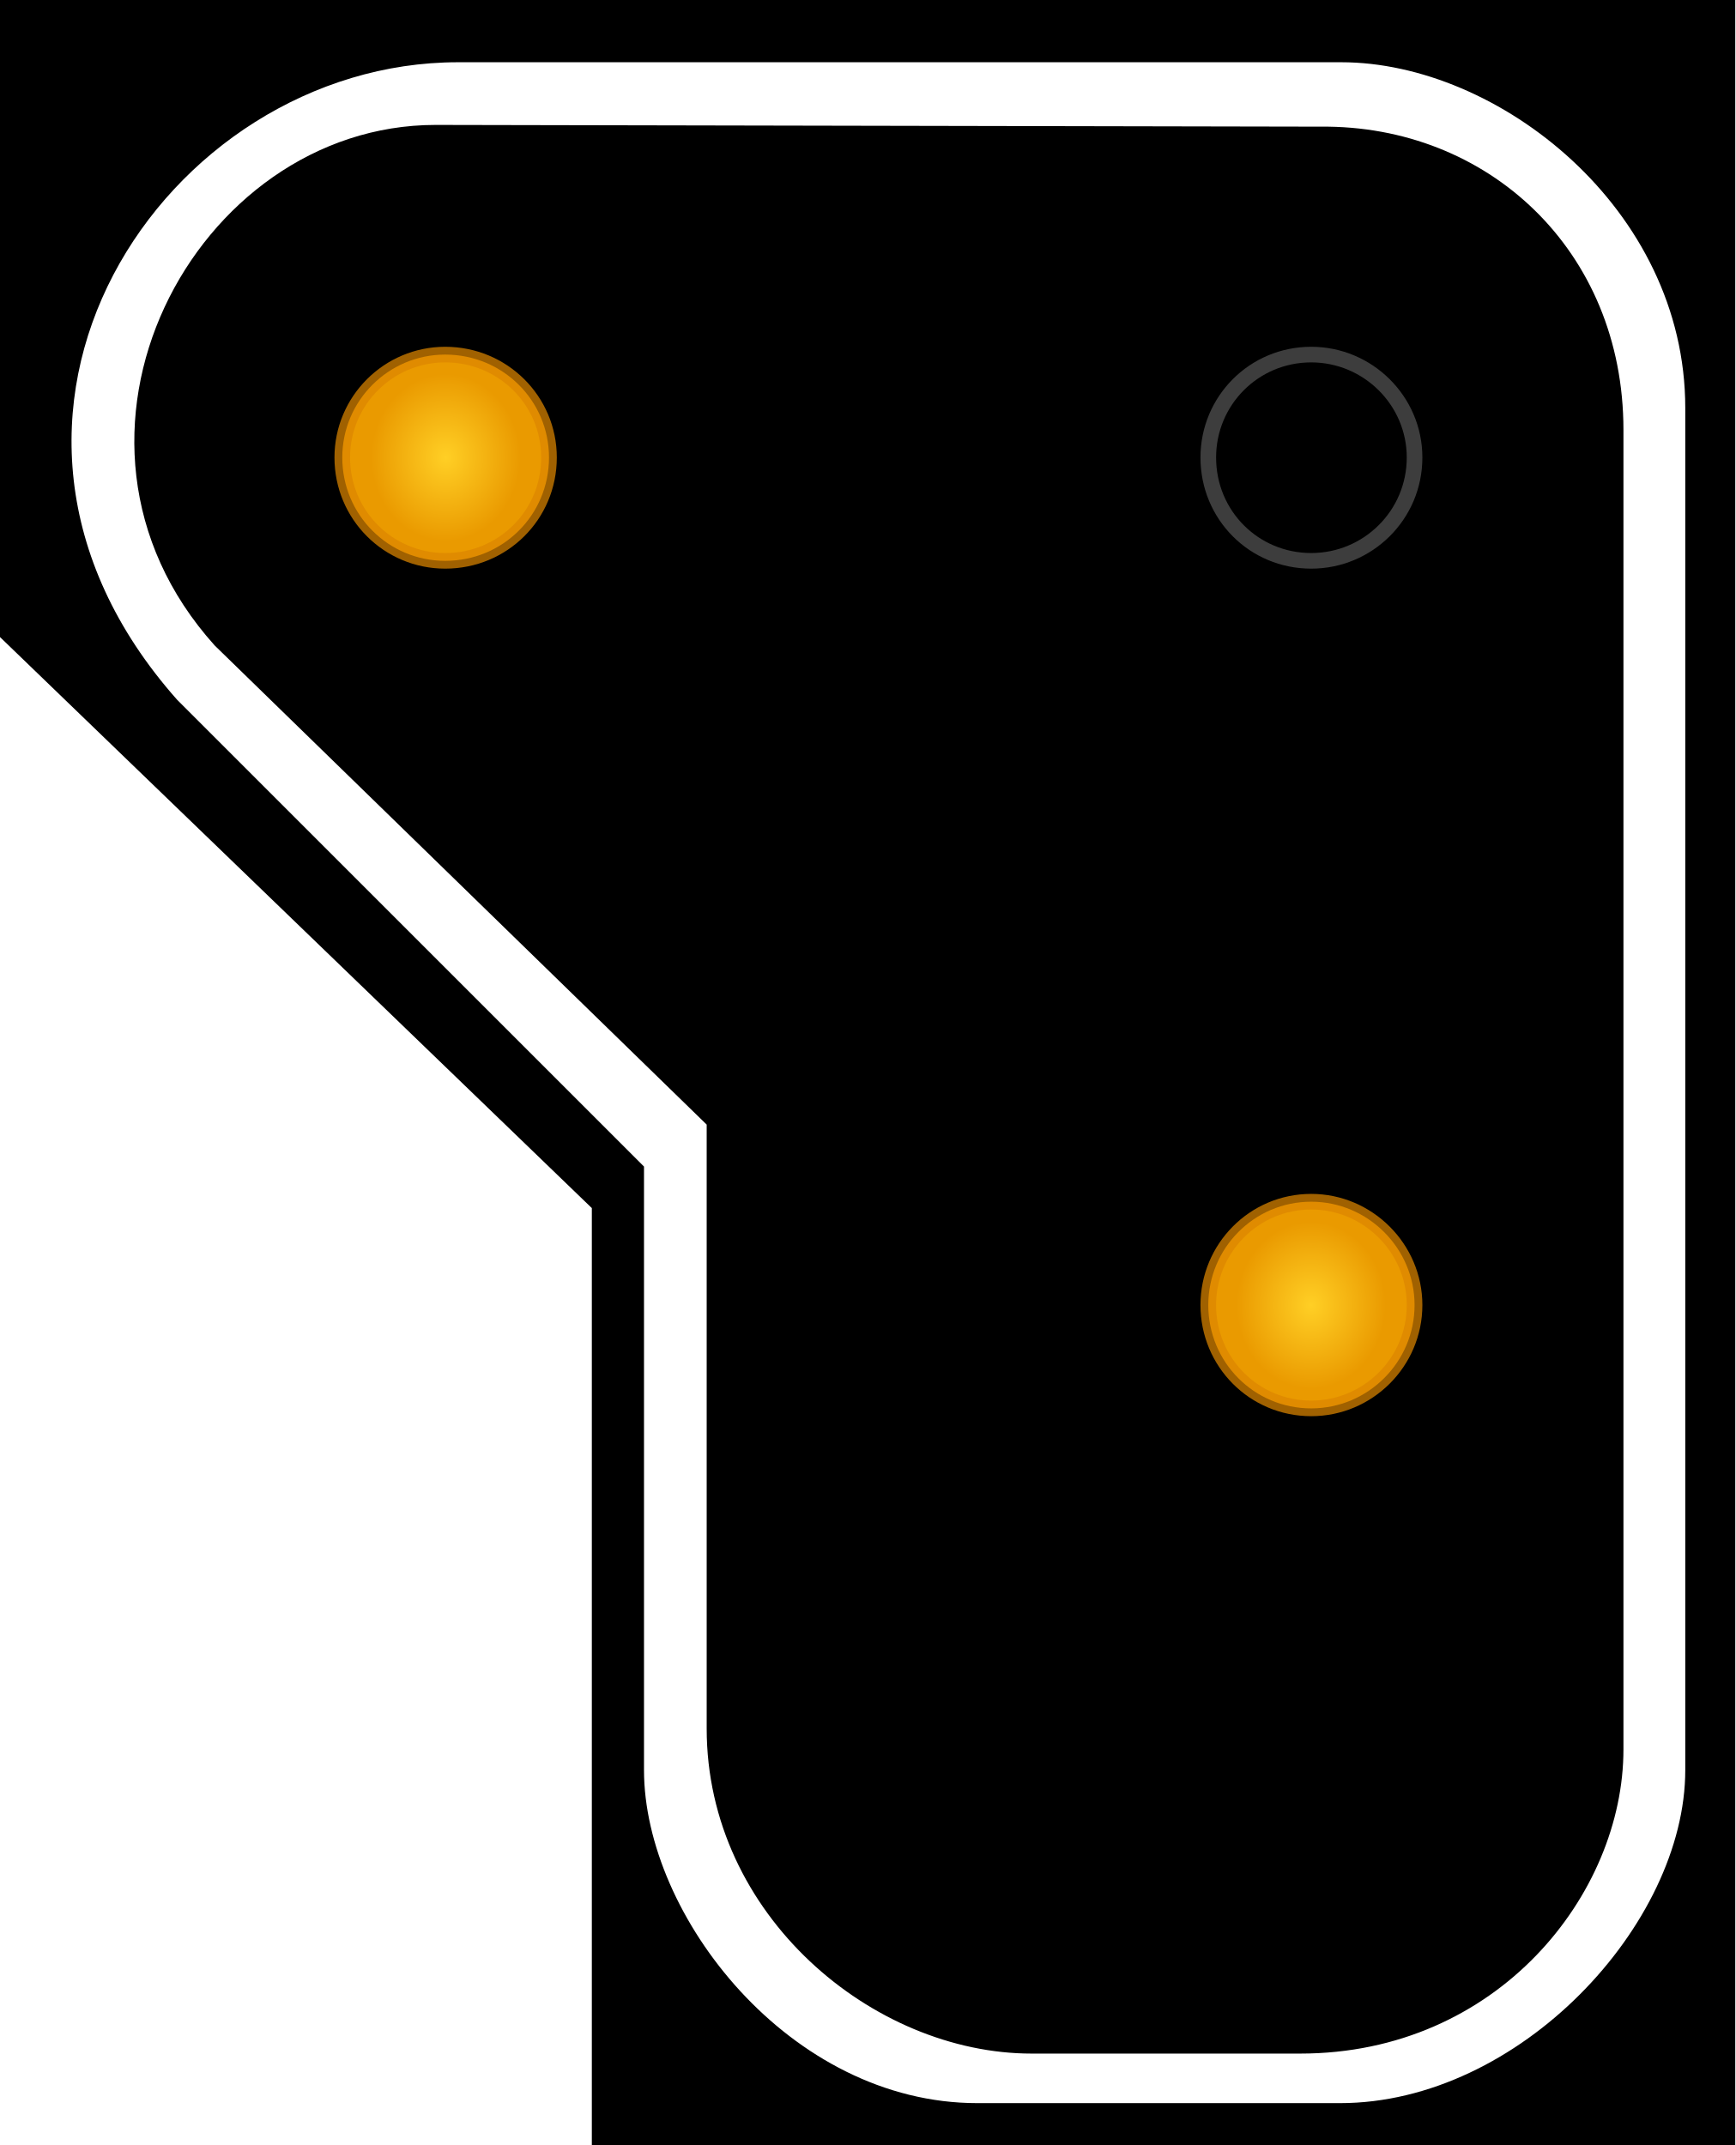
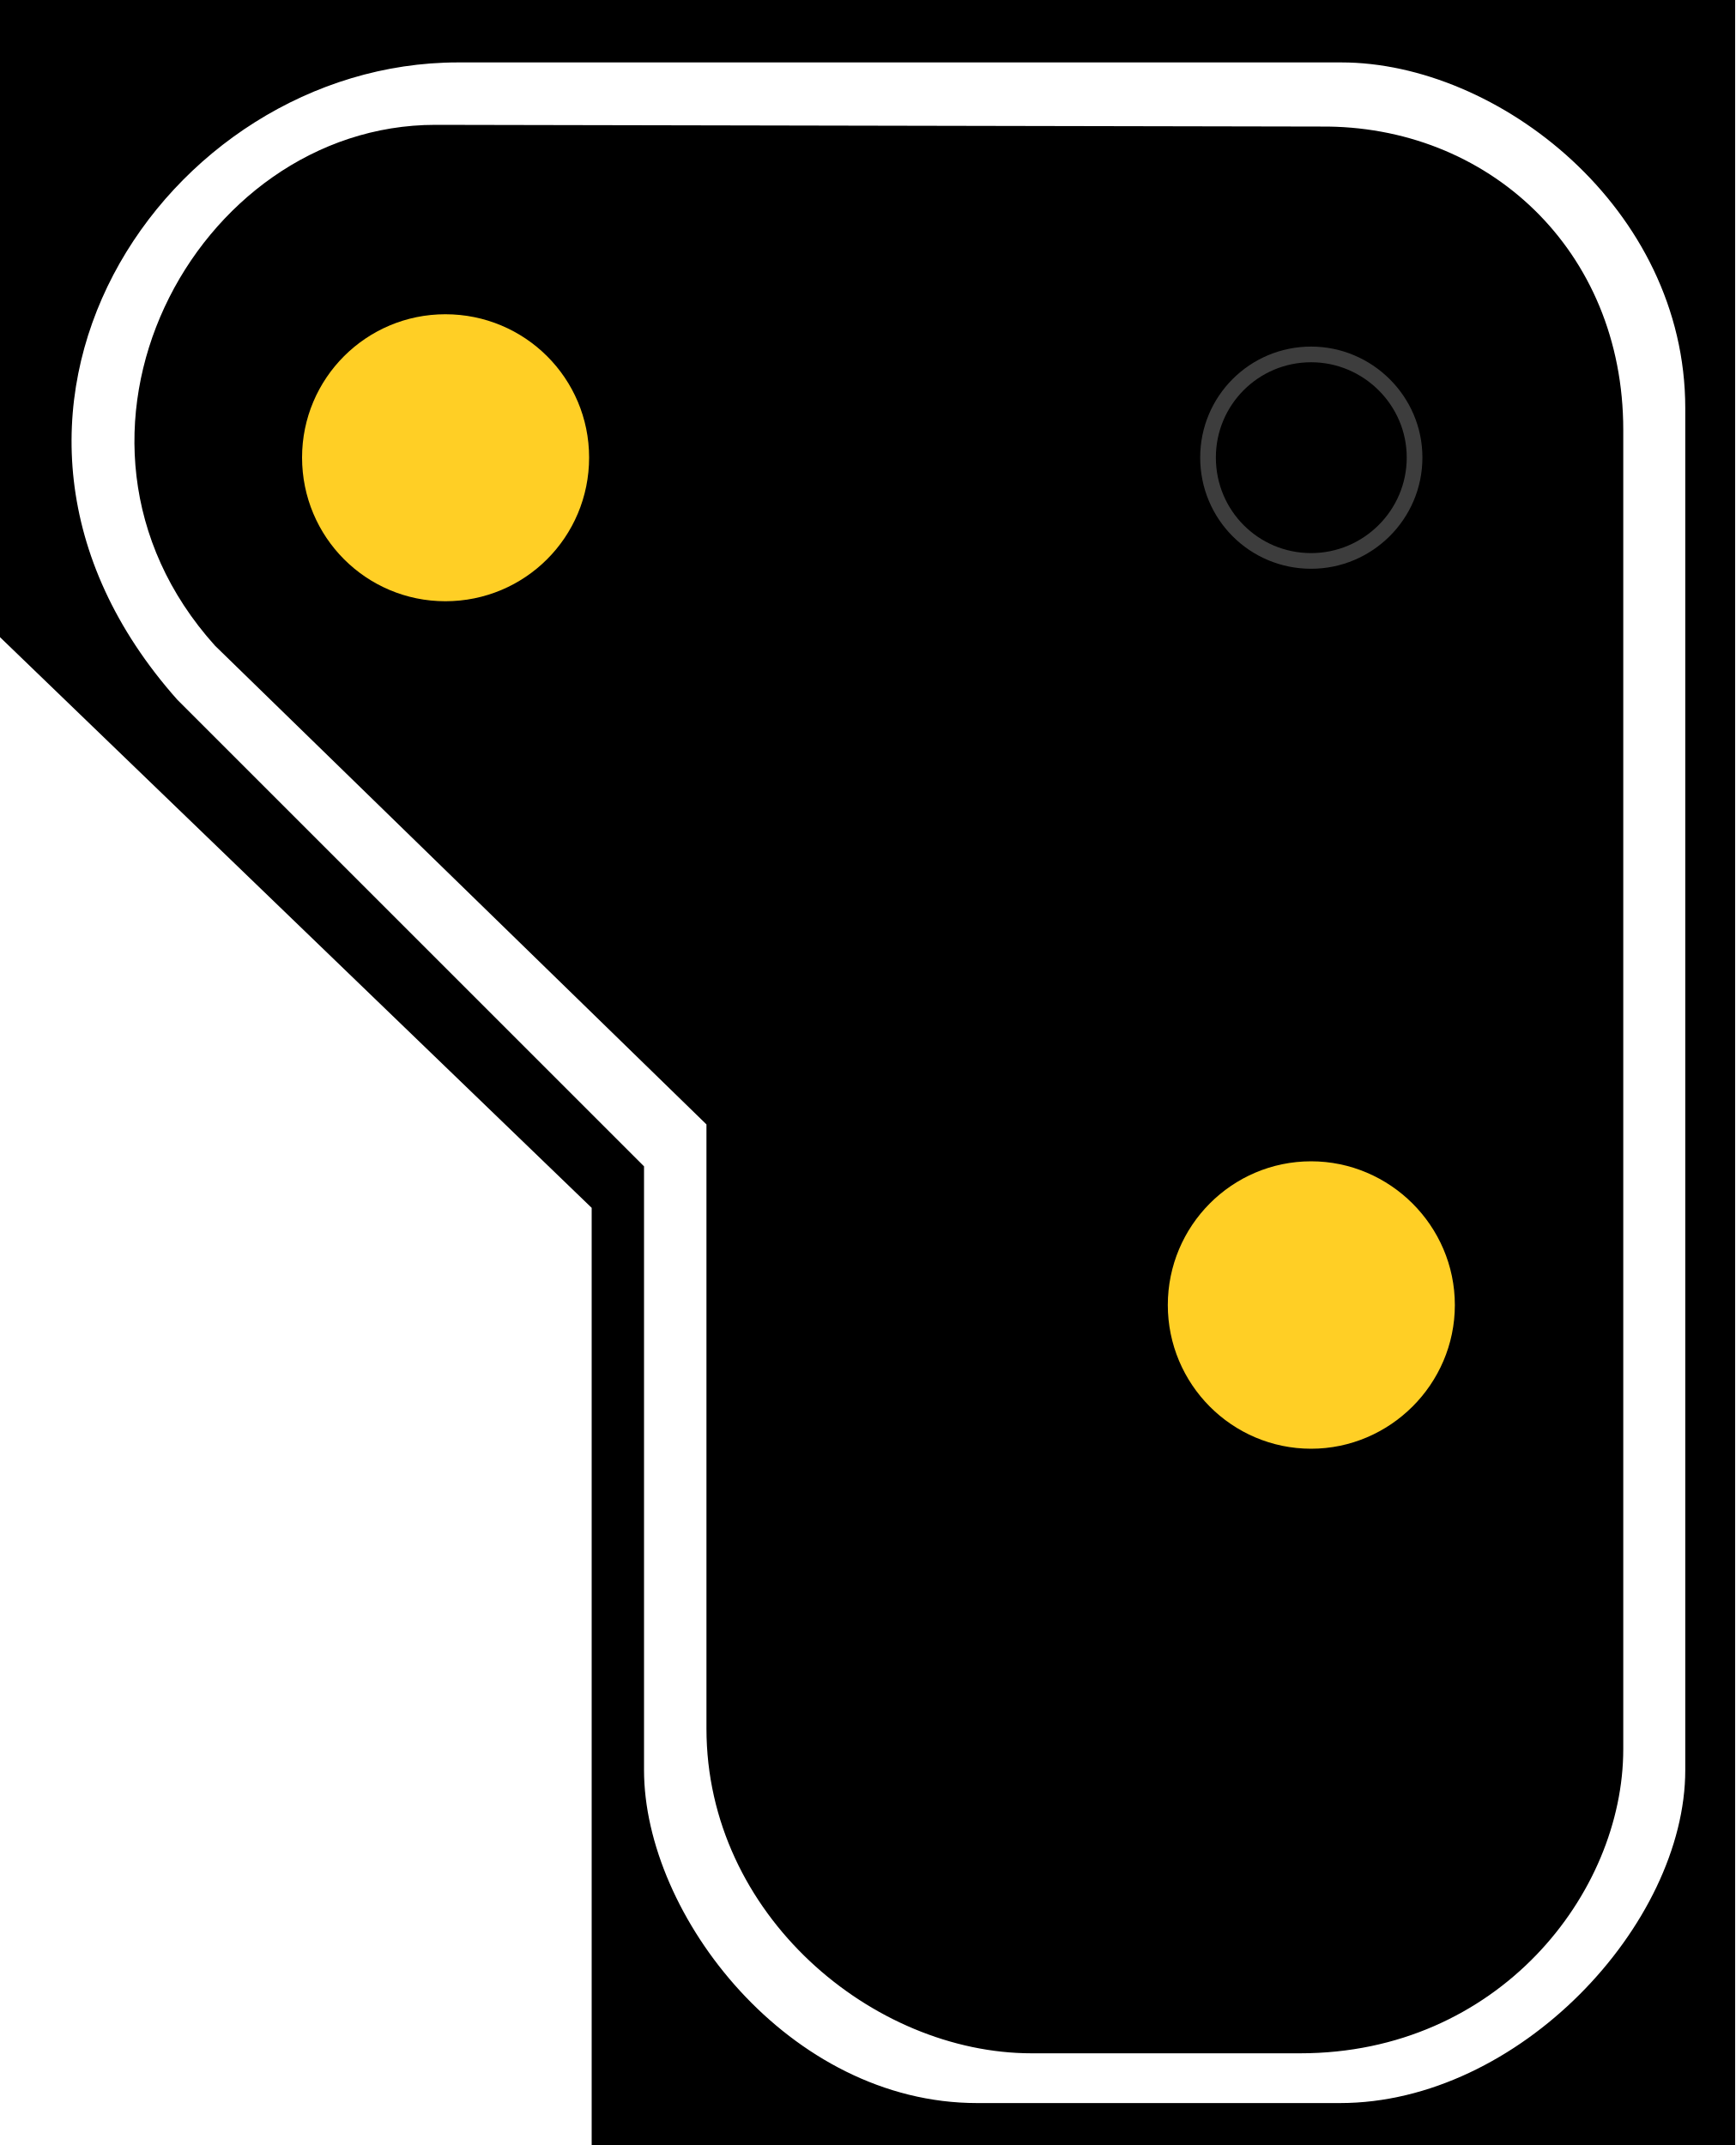
- <svg xmlns="http://www.w3.org/2000/svg" width="16" height="19.781" viewBox="0 0 16 19.781">
-   <defs>
-     <radialGradient id="radial-pattern-0" gradientUnits="userSpaceOnUse" cx="22.377" cy="64.324" fx="22.377" fy="64.324" r="5.148" gradientTransform="matrix(-0.133775, 0.000000316831, 0.000000354483, 0.149673, 15.08239, 2.408887)">
-       <stop offset="0" stop-color="rgb(100%, 81.176%, 14.51%)" stop-opacity="1" />
-       <stop offset="1" stop-color="rgb(91.765%, 60.392%, 0%)" stop-opacity="1" />
+ <svg xmlns="http://www.w3.org/2000/svg" width="16.177" height="20" viewBox="0 0 16.177 20" version="1.1" id="svg10">
+   <defs id="defs4">
+     <radialGradient id="radial-pattern-0" gradientUnits="userSpaceOnUse" cx="22.377" cy="64.324" fx="22.377" fy="64.324" r="5.148" gradientTransform="matrix(-0.131415, 0.000000311241, 0.000000348228, 0.147032, 14.81625, 2.366381)">
+       <stop offset="0" stop-color="rgb(100%, 81.176%, 14.51%)" stop-opacity="1" id="stop1" />
+       <stop offset="1" stop-color="rgb(91.765%, 60.392%, 0%)" stop-opacity="1" id="stop2" />
    </radialGradient>
-     <radialGradient id="radial-pattern-1" gradientUnits="userSpaceOnUse" cx="22.377" cy="64.324" fx="22.377" fy="64.324" r="5.148" gradientTransform="matrix(-0.133775, 0.000000316831, 0.000000354483, 0.149673, 7.102936, -5.407853)">
-       <stop offset="0" stop-color="rgb(100%, 81.176%, 14.51%)" stop-opacity="1" />
-       <stop offset="1" stop-color="rgb(91.765%, 60.392%, 0%)" stop-opacity="1" />
+     <radialGradient id="radial-pattern-1" gradientUnits="userSpaceOnUse" cx="22.377" cy="64.324" fx="22.377" fy="64.324" r="5.148" gradientTransform="matrix(-0.131415, 0.000000311241, 0.000000348228, 0.147032, 6.977603, -5.31243)">
+       <stop offset="0" stop-color="rgb(100%, 81.176%, 14.51%)" stop-opacity="1" id="stop3" />
+       <stop offset="1" stop-color="rgb(91.765%, 60.392%, 0%)" stop-opacity="1" id="stop4" />
    </radialGradient>
  </defs>
-   <path fill-rule="nonzero" fill="rgb(0%, 0%, 0%)" fill-opacity="1" d="M 16 0 L 0 0 L 0 5.875 L 5.457 11.141 L 5.457 19.781 L 16 19.781 Z M 16 0 " />
-   <path fill-rule="evenodd" fill="rgb(100%, 100%, 100%)" fill-opacity="1" d="M 12.367 0.574 L 4.223 0.574 C 1.52 0.574 -0.684 3.84 1.633 6.453 L 5.938 10.758 L 5.938 16.324 C 5.938 17.664 7.281 19.395 9.012 19.395 L 12.355 19.395 C 14.008 19.395 15.539 17.746 15.539 16.324 L 15.539 3.762 C 15.539 1.922 13.812 0.574 12.367 0.574 Z M 12.176 1.168 L 4.016 1.152 C 1.793 1.152 0.254 4.035 1.98 5.953 L 6.516 10.371 L 6.516 15.941 C 6.516 17.664 8.051 18.938 9.512 18.938 L 11.988 18.938 C 13.812 18.938 14.969 17.465 14.969 16.133 L 14.969 3.965 C 14.969 2.305 13.715 1.152 12.176 1.168 Z M 12.176 1.168 " />
-   <path fill="none" stroke-width="0.144" stroke-linecap="butt" stroke-linejoin="miter" stroke="rgb(23.922%, 23.922%, 23.922%)" stroke-opacity="1" stroke-miterlimit="4" d="M 11.141 4.219 C 11.141 4.75 11.562 5.172 12.09 5.172 C 12.613 5.172 13.043 4.75 13.043 4.219 C 13.043 3.695 12.613 3.27 12.09 3.27 C 11.562 3.27 11.141 3.695 11.141 4.219 Z M 11.141 4.219 " />
-   <path fill-rule="nonzero" fill="url(#radial-pattern-0)" stroke-width="0.144" stroke-linecap="butt" stroke-linejoin="miter" stroke="rgb(86.275%, 52.549%, 0%)" stroke-opacity="0.725" stroke-miterlimit="4" d="M 11.141 12.035 C 11.141 12.562 11.562 12.988 12.09 12.988 C 12.613 12.988 13.043 12.562 13.043 12.035 C 13.043 11.512 12.613 11.082 12.09 11.082 C 11.562 11.082 11.141 11.512 11.141 12.035 Z M 11.141 12.035 " />
-   <path fill-rule="nonzero" fill="url(#radial-pattern-1)" stroke-width="0.144" stroke-linecap="butt" stroke-linejoin="miter" stroke="rgb(86.275%, 52.549%, 0%)" stroke-opacity="0.725" stroke-miterlimit="4" d="M 3.156 4.219 C 3.156 4.75 3.582 5.172 4.105 5.172 C 4.637 5.172 5.062 4.75 5.062 4.219 C 5.062 3.695 4.637 3.27 4.105 3.27 C 3.582 3.27 3.156 3.695 3.156 4.219 Z M 3.156 4.219 " />
+   <path fill-rule="nonzero" fill="rgb(0%, 0%, 0%)" fill-opacity="1" d="M 16.176 0 L 0 0 L 0 5.941 L 5.516 11.262 L 5.516 20 L 16.176 20 Z M 16.176 0 " id="path4" />
+   <path fill-rule="evenodd" fill="rgb(100%, 100%, 100%)" fill-opacity="1" d="M 12.504 0.582 L 4.27 0.582 C 1.535 0.582 -0.691 3.883 1.652 6.523 L 6.004 10.875 L 6.004 16.504 C 6.004 17.859 7.359 19.609 9.109 19.609 L 12.492 19.609 C 14.16 19.609 15.711 17.941 15.711 16.504 L 15.711 3.805 C 15.711 1.941 13.965 0.582 12.504 0.582 Z M 12.309 1.18 L 4.059 1.164 C 1.812 1.164 0.258 4.078 2.004 6.02 L 6.586 10.484 L 6.586 16.117 C 6.586 17.859 8.141 19.145 9.617 19.145 L 12.121 19.145 C 13.965 19.145 15.133 17.656 15.133 16.309 L 15.133 4.008 C 15.133 2.328 13.867 1.164 12.309 1.18 Z M 12.309 1.18 " id="path5" />
+   <path fill="none" stroke-width="0.142" stroke-linecap="butt" stroke-linejoin="miter" stroke="rgb(23.922%, 23.922%, 23.922%)" stroke-opacity="1" stroke-miterlimit="4" d="M 10.943 4.145 C 10.943 4.665 11.36 5.082 11.877 5.082 C 12.389 5.082 12.814 4.665 12.814 4.145 C 12.814 3.629 12.389 3.211 11.877 3.211 C 11.36 3.211 10.943 3.629 10.943 4.145 Z M 10.943 4.145 " transform="matrix(1.029146, 0, 0, 1.029146, 0, 0)" id="path6" />
+   <path fill-rule="nonzero" fill="url(#radial-pattern-1)" stroke-width="0.142" stroke-linecap="butt" stroke-linejoin="miter" stroke="rgb(86.275%, 52.549%, 0%)" stroke-opacity="0.725" stroke-miterlimit="4" d="m 11.262,12.168 c 0,0.531 0.43,0.965 0.961,0.965 0.527,0 0.965,-0.434 0.965,-0.965 0,-0.531 -0.438,-0.965 -0.965,-0.965 -0.531,0 -0.961,0.434 -0.961,0.965 z m 0,0" id="path8" style="fill:#ffcf25;fill-opacity:1;stroke:#ffcf25;stroke-width:0.75;stroke-dasharray:none;stroke-opacity:1" />
+   <path fill-rule="nonzero" fill="url(#radial-pattern-1)" stroke-width="0.142" stroke-linecap="butt" stroke-linejoin="miter" stroke="rgb(86.275%, 52.549%, 0%)" stroke-opacity="0.725" stroke-miterlimit="4" d="m 3.191,4.266 c 0,0.535 0.43,0.965 0.961,0.965 0.535,0 0.965,-0.43 0.965,-0.965 0,-0.531 -0.43,-0.961 -0.965,-0.961 -0.531,0 -0.961,0.43 -0.961,0.961 z m 0,0" id="path10" style="fill:#ffcf25;fill-opacity:1;stroke:#ffcf25;stroke-width:0.75;stroke-dasharray:none;stroke-opacity:1" />
</svg>
